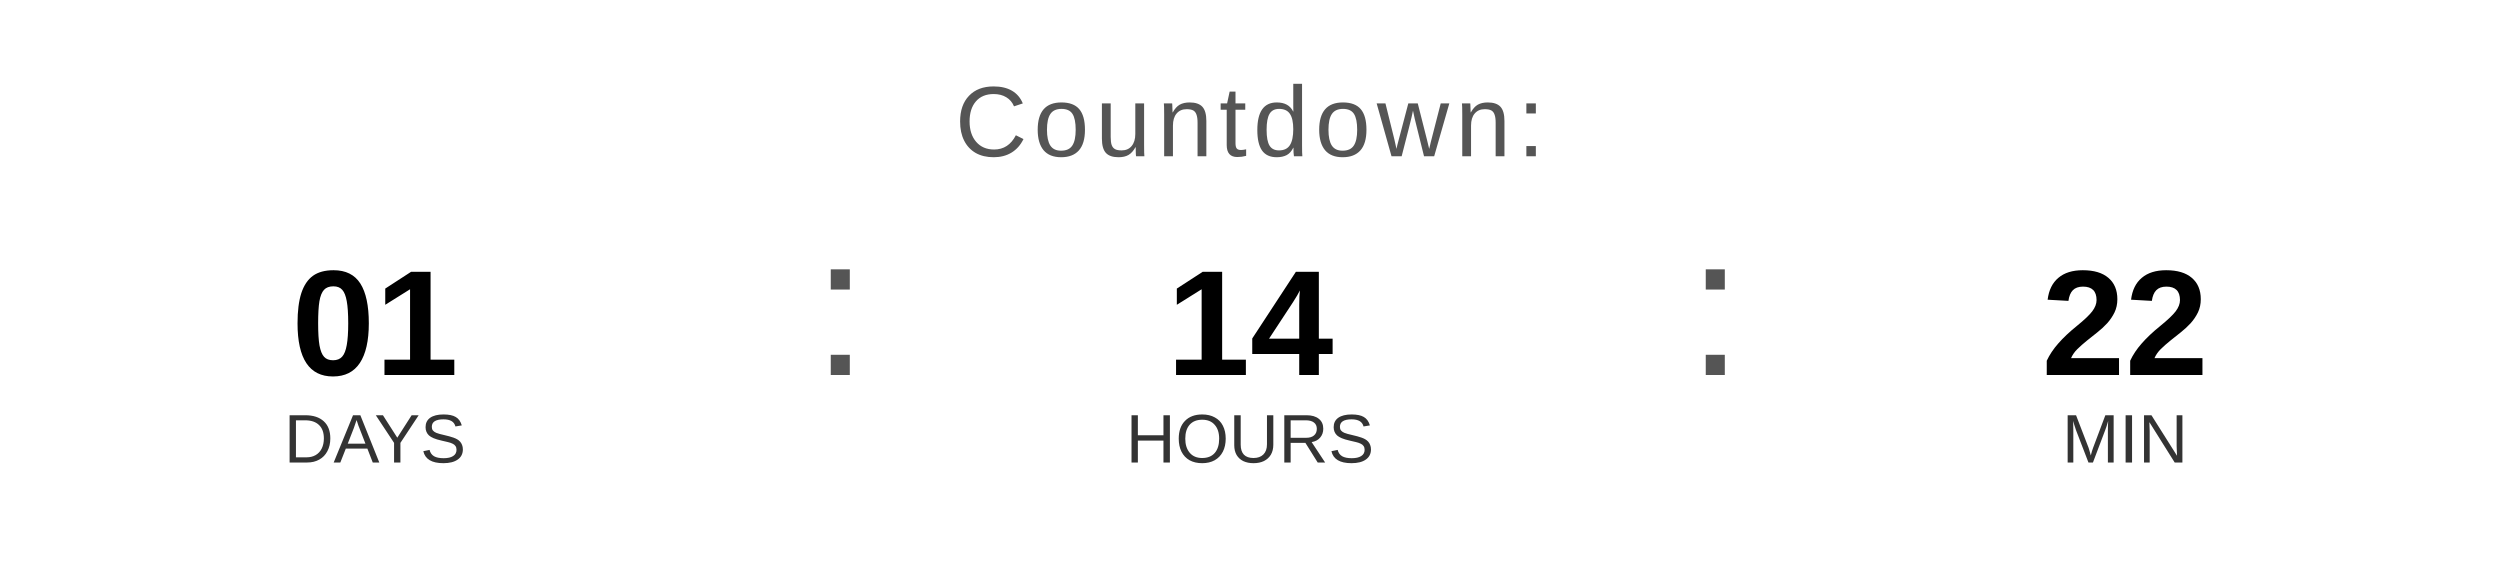
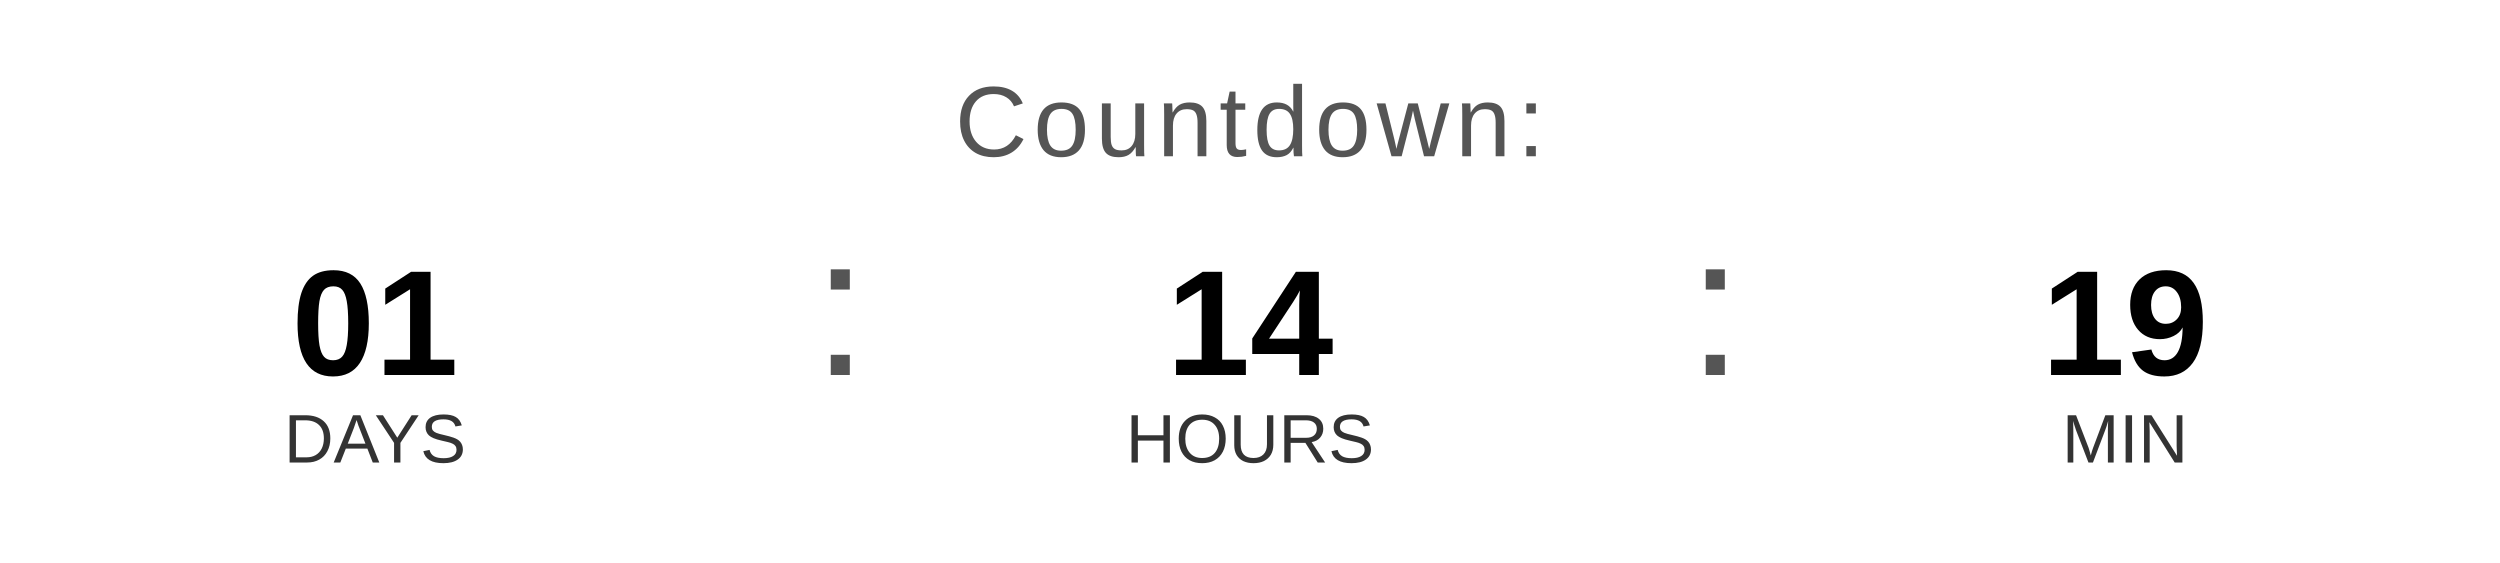
<svg xmlns="http://www.w3.org/2000/svg" width="400" height="90" viewBox="0 0 400 90">
  <text x="200" y="25" font-family="Arial, Helvetica, sans-serif" font-size="16" fill="#555555" text-anchor="middle" letter-spacing="1">
    Countdown:
  </text>
  <text x="60" y="60" font-family="Arial, Helvetica, sans-serif" font-size="24" font-weight="bold" fill="#000000" text-anchor="middle">01</text>
  <text x="60" y="74" font-family="Arial, Helvetica, sans-serif" font-size="11" fill="#333333" text-anchor="middle">DAYS</text>
  <text x="130" y="60" font-family="Arial, sans-serif" font-size="32" fill="#555555">:</text>
  <text x="200" y="60" font-family="Arial, Helvetica, sans-serif" font-size="24" font-weight="bold" fill="#000000" text-anchor="middle">14</text>
  <text x="200" y="74" font-family="Arial, Helvetica, sans-serif" font-size="11" fill="#333333" text-anchor="middle">HOURS</text>
  <text x="270" y="60" font-family="Arial, sans-serif" font-size="32" fill="#555555">:</text>
-   <text x="340" y="60" font-family="Arial, Helvetica, sans-serif" font-size="24" font-weight="bold" fill="#000000" text-anchor="middle">22</text>
+   <text x="340" y="60" font-family="Arial, Helvetica, sans-serif" font-size="24" font-weight="bold" fill="#000000" text-anchor="middle">19</text>
  <text x="340" y="74" font-family="Arial, Helvetica, sans-serif" font-size="11" fill="#333333" text-anchor="middle">MIN</text>
</svg>
